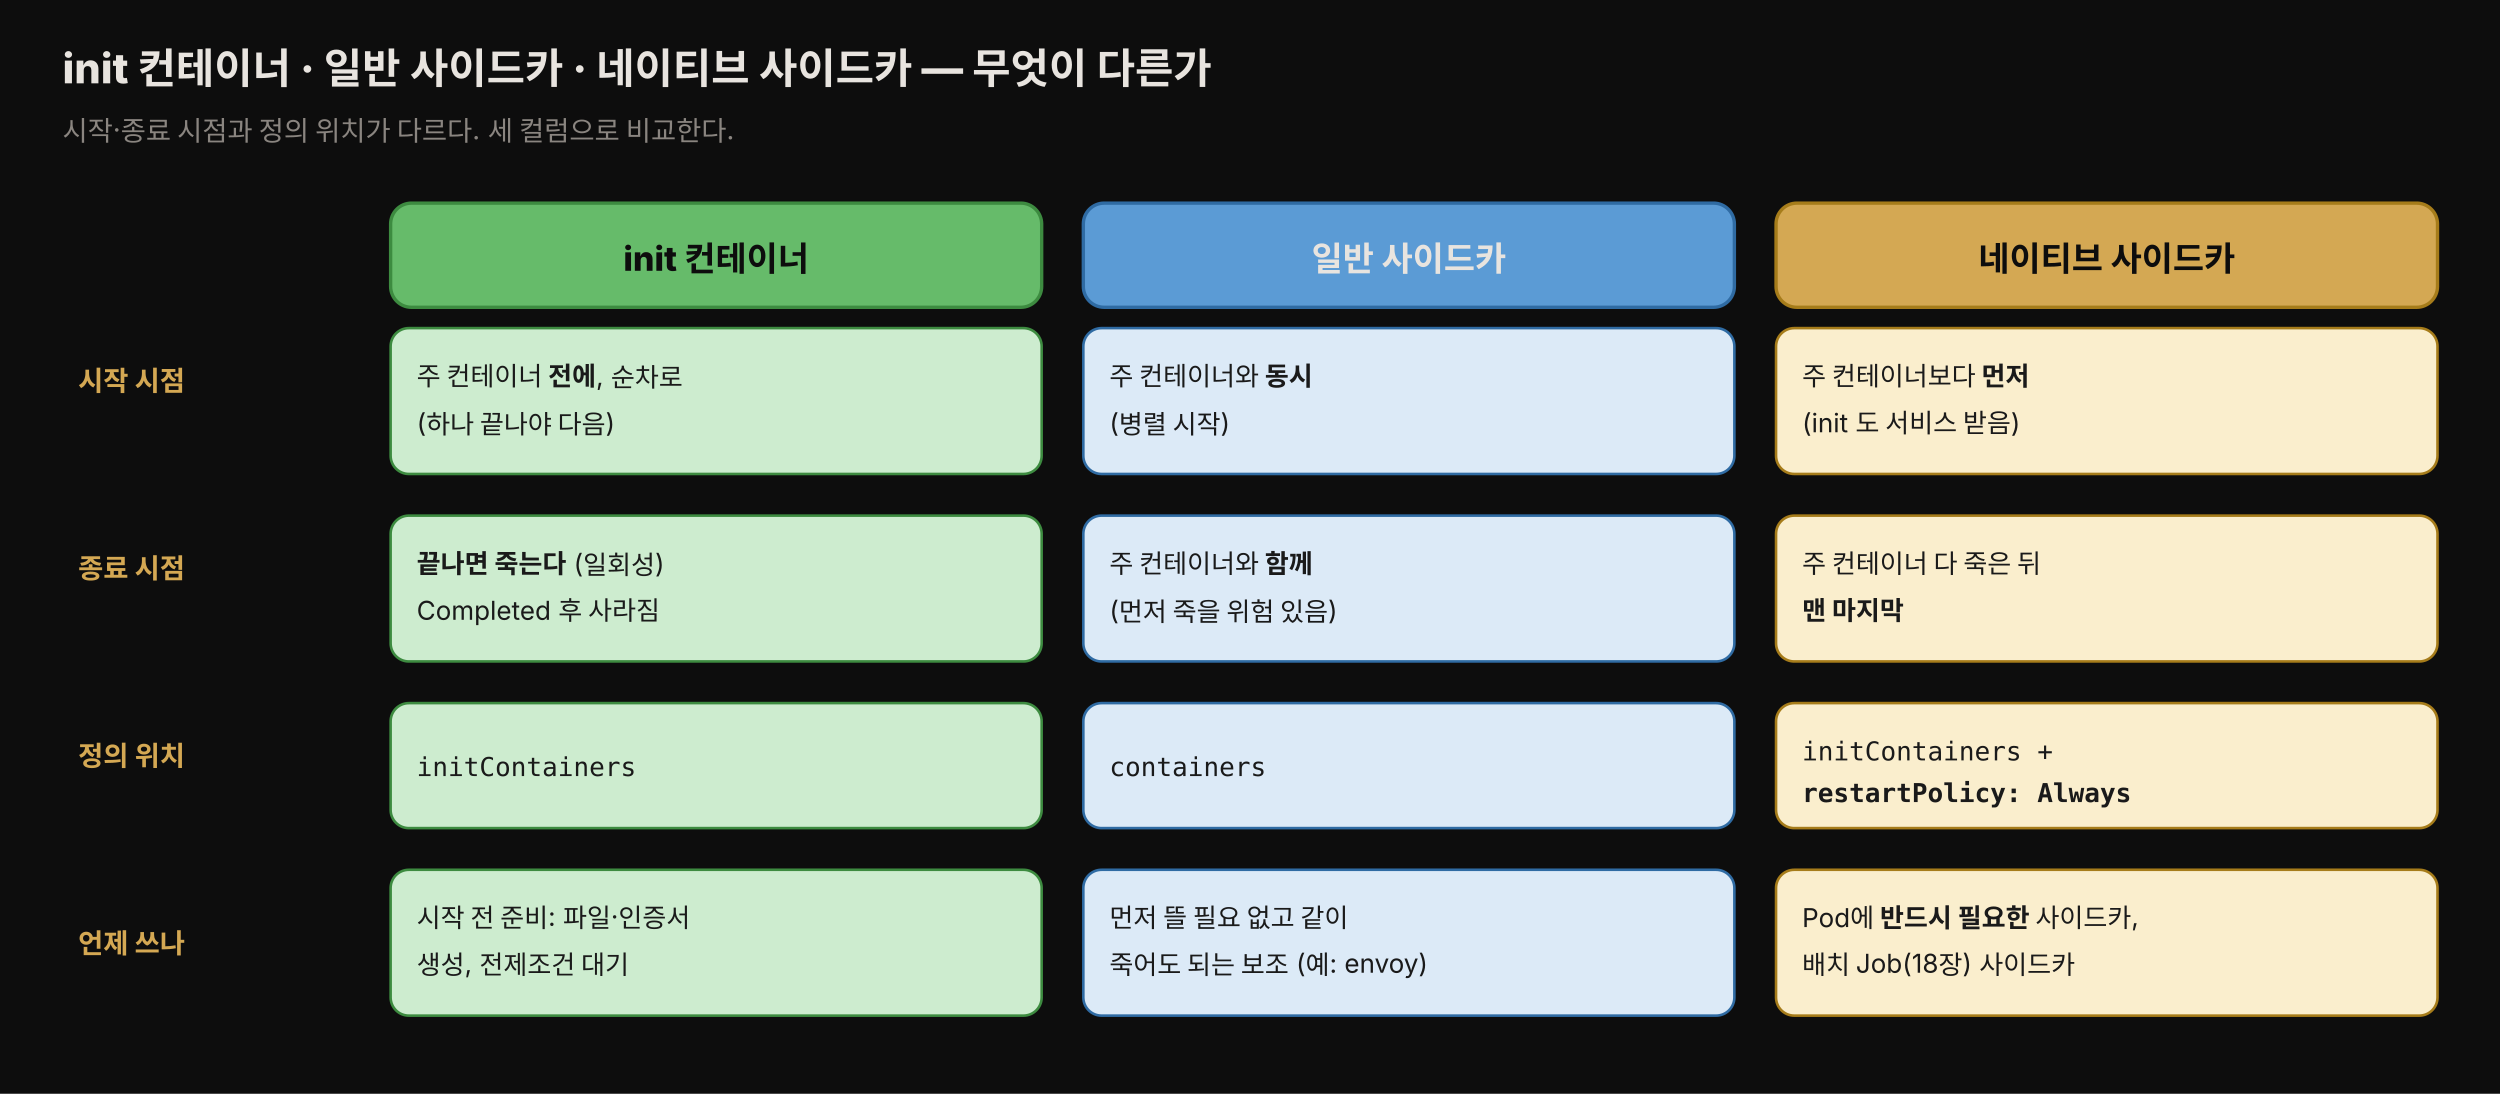
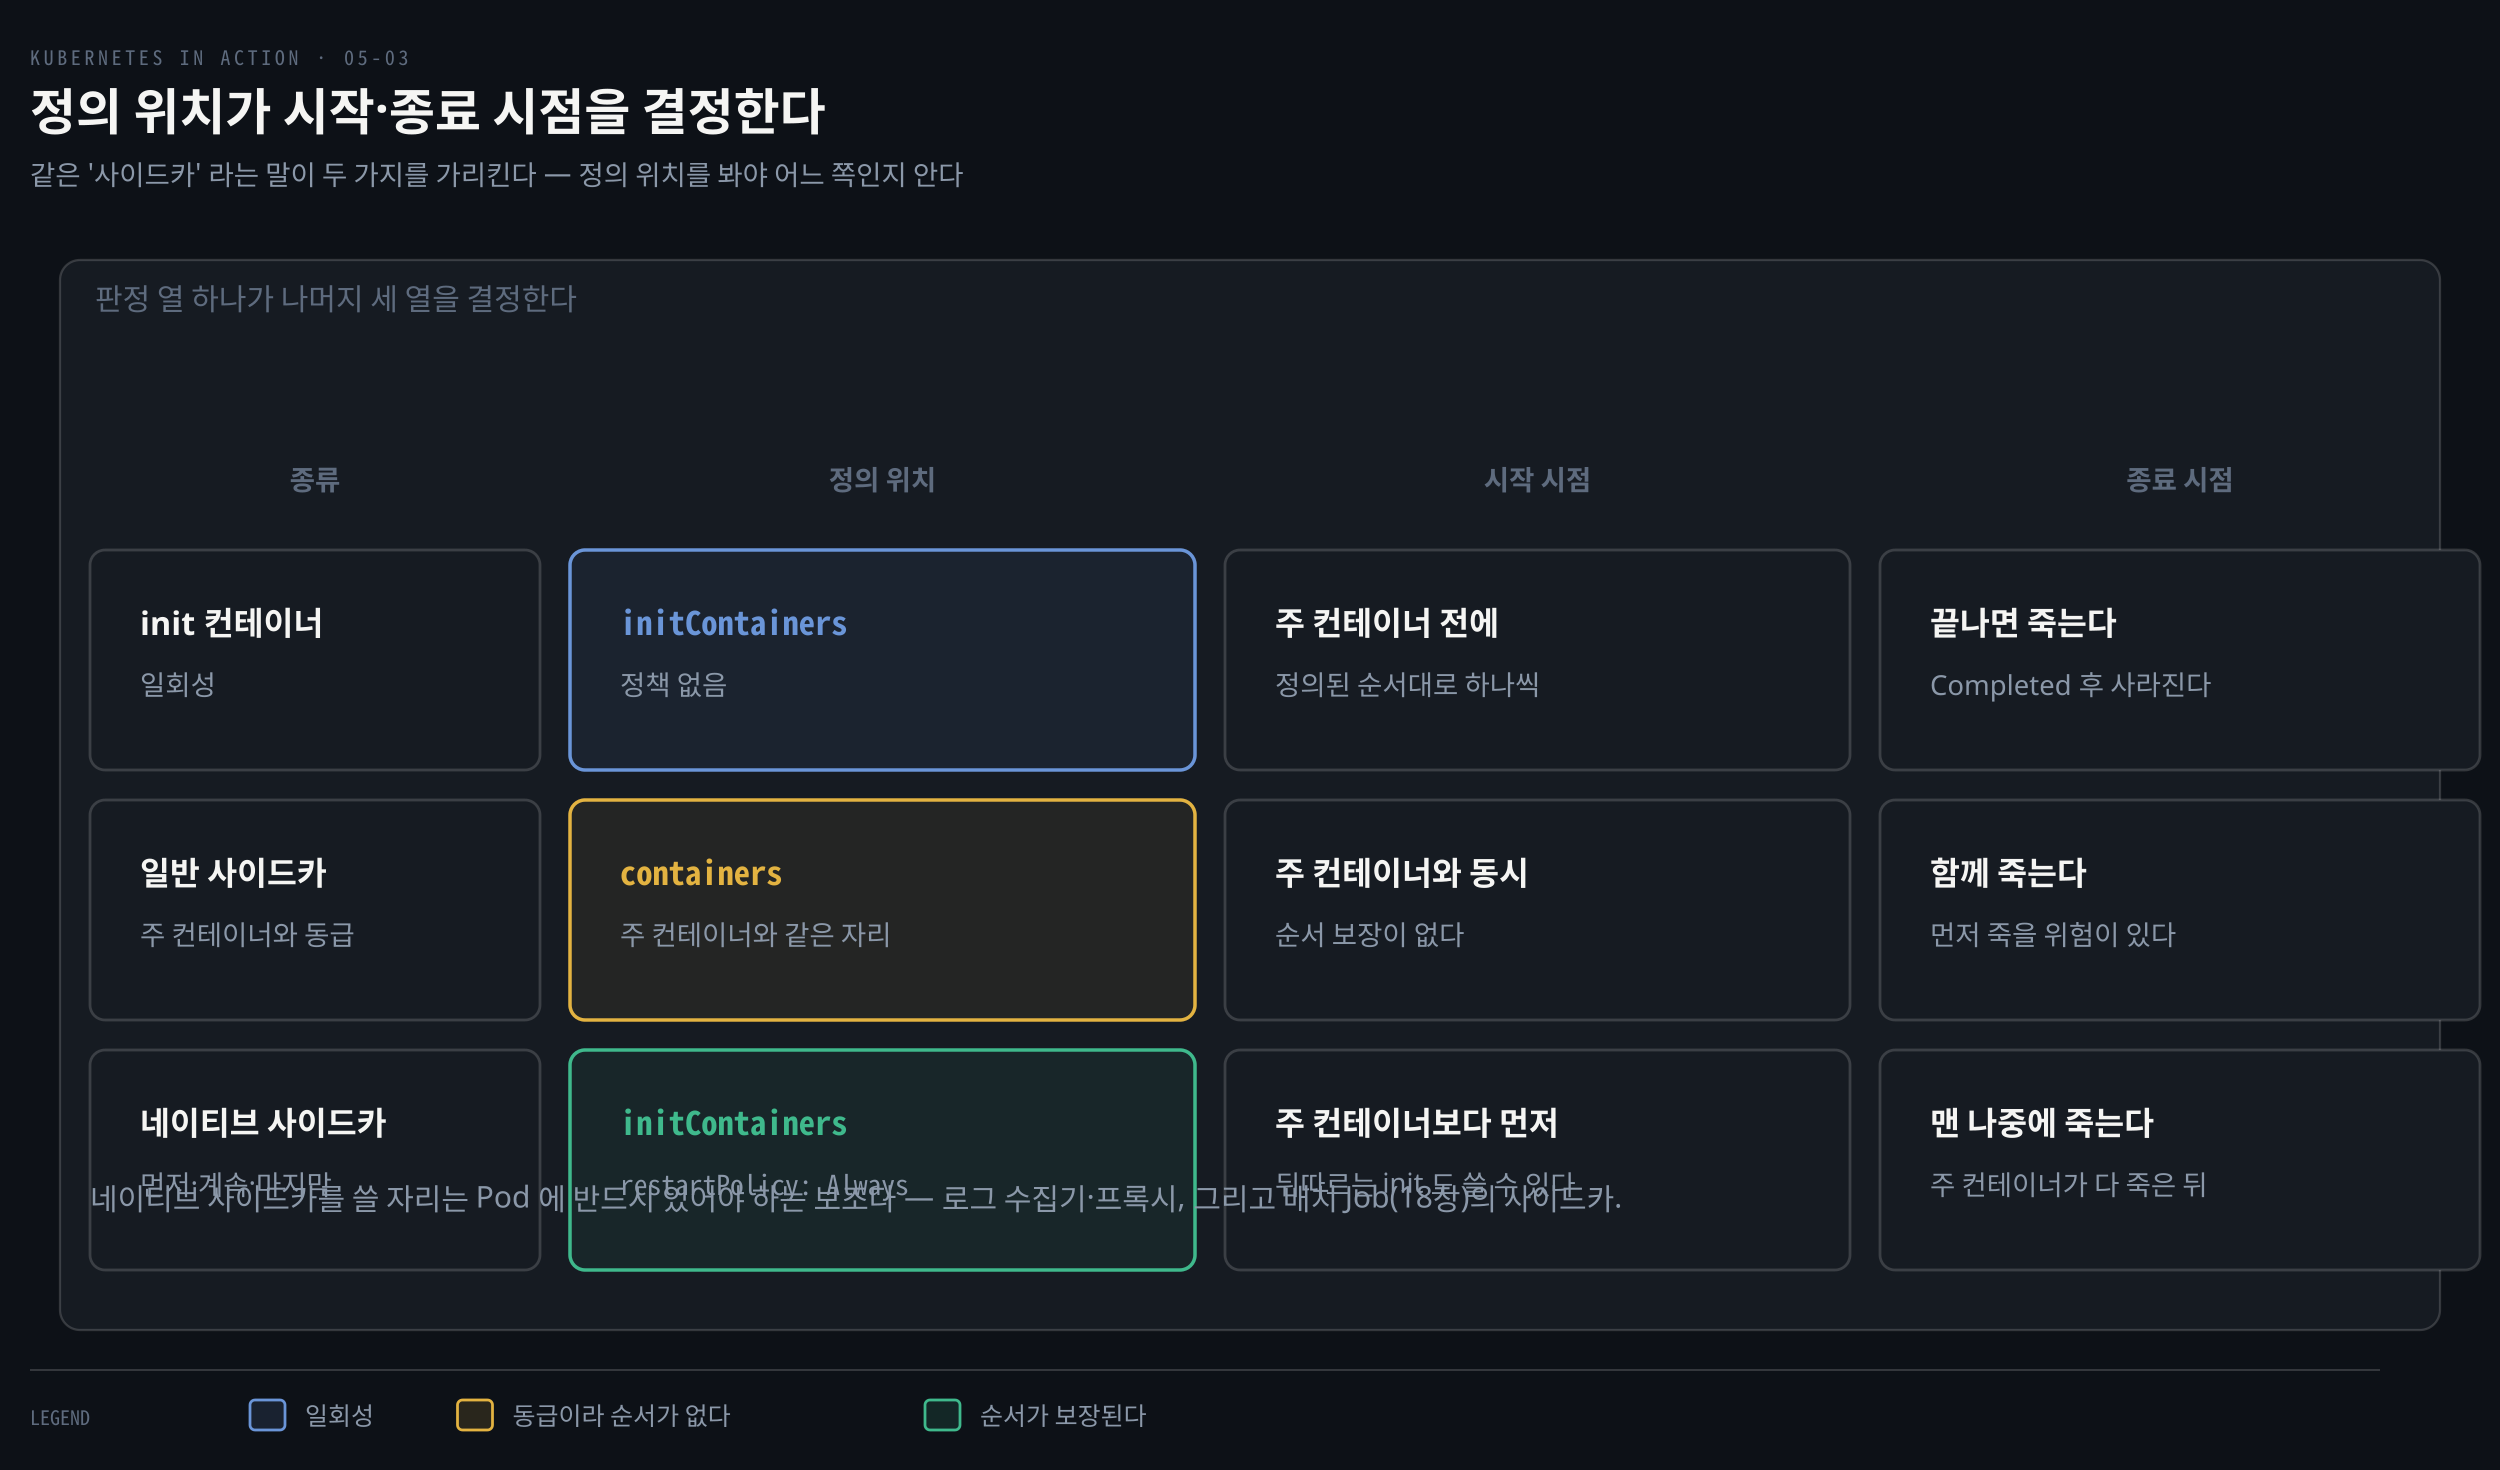
- <svg xmlns="http://www.w3.org/2000/svg" viewBox="0 0 960 420" width="100%" role="img" font-family="'Pretendard', -apple-system, 'Noto Sans KR', sans-serif">
+ <svg xmlns="http://www.w3.org/2000/svg" viewBox="0 0 1000 588" width="100%" role="img" aria-labelledby="dt dd">
  <defs>
-     <style>
-       .title { font-size: 16px; font-weight: 800; fill: #e8e4df; }
-       .sub   { font-size: 10.5px; fill: rgb(138,133,128); }
-       .hd    { font-size: 13px; font-weight: 800; }
-       .rowlbl{ font-size: 10.5px; font-weight: 800; fill: rgb(212,168,83); }
-       .cell  { font-size: 10px; fill: #1a1a1a; }
-       .mono  { font-family: 'JetBrains Mono', ui-monospace, monospace; }
-     </style>
+     <marker id="ar" viewBox="0 0 8 8" refX="7" refY="4" markerWidth="6.5" markerHeight="6.5" orient="auto">
+       <path d="M0 0 L8 4 L0 8 z" fill="#8B98A9" />
+     </marker>
+     <marker id="ok" viewBox="0 0 8 8" refX="7" refY="4" markerWidth="6.5" markerHeight="6.5" orient="auto">
+       <path d="M0 0 L8 4 L0 8 z" fill="#3FB98C" />
+     </marker>
+     <marker id="warn" viewBox="0 0 8 8" refX="7" refY="4" markerWidth="6.5" markerHeight="6.5" orient="auto">
+       <path d="M0 0 L8 4 L0 8 z" fill="#E3B341" />
+     </marker>
+     <marker id="bad" viewBox="0 0 8 8" refX="7" refY="4" markerWidth="6.5" markerHeight="6.5" orient="auto">
+       <path d="M0 0 L8 4 L0 8 z" fill="#F0616D" />
+     </marker>
+     <marker id="info" viewBox="0 0 8 8" refX="7" refY="4" markerWidth="6.5" markerHeight="6.5" orient="auto">
+       <path d="M0 0 L8 4 L0 8 z" fill="#6A95D8" />
+     </marker>
+     <marker id="acc" viewBox="0 0 8 8" refX="7" refY="4" markerWidth="6.5" markerHeight="6.5" orient="auto">
+       <path d="M0 0 L8 4 L0 8 z" fill="#F08A59" />
+     </marker>
+     <marker id="soft" viewBox="0 0 8 8" refX="7" refY="4" markerWidth="6.5" markerHeight="6.5" orient="auto">
+       <path d="M0 0 L8 4 L0 8 z" fill="#5E6B7E" />
+     </marker>
  </defs>
-   <rect x="0" y="0" width="960" height="420" fill="#0d0d0d" />
-   <text x="24" y="32" class="title">init 컨테이너 · 일반 사이드카 · 네이티브 사이드카 — 무엇이 다른가</text>
-   <text x="24" y="54" class="sub">시작·종료 시점과 정의 위치가 다르다. 세 컬럼으로 비교한다.</text>
-   <text x="30" y="150" class="rowlbl">시작 시점</text>
-   <text x="30" y="222" class="rowlbl">종료 시점</text>
-   <text x="30" y="294" class="rowlbl">정의 위치</text>
-   <text x="30" y="366" class="rowlbl">언제 쓰나</text>
-   <rect x="150" y="78" width="250" height="40" rx="8" fill="#66bb6a" stroke="#3d8b40" stroke-width="1.3" />
-   <text x="275" y="104" class="hd" text-anchor="middle" style="fill:#0d0d0d">init 컨테이너</text>
-   <rect x="150" y="126" width="250" height="56" rx="7" fill="#cdeccf" stroke="#3d8b40" stroke-width="1" />
-   <text x="160" y="148" class="cell">주 컨테이너 <tspan style="font-weight:800">전에</tspan>, 순차로</text>
-   <text x="160" y="166" class="cell">(하나 끝나야 다음)</text>
-   <rect x="150" y="198" width="250" height="56" rx="7" fill="#cdeccf" stroke="#3d8b40" stroke-width="1" />
-   <text x="160" y="220" class="cell">
-     <tspan style="font-weight:800">끝나면 죽는다</tspan> (일회성)</text>
-   <text x="160" y="238" class="cell">Completed 후 사라짐</text>
-   <rect x="150" y="270" width="250" height="48" rx="7" fill="#cdeccf" stroke="#3d8b40" stroke-width="1" />
-   <text x="160" y="298" class="cell mono">initContainers</text>
-   <rect x="150" y="334" width="250" height="56" rx="7" fill="#cdeccf" stroke="#3d8b40" stroke-width="1" />
-   <text x="160" y="356" class="cell">시작 전 준비: 파일·인증서</text>
-   <text x="160" y="374" class="cell">생성, 전제조건 대기</text>
-   <rect x="416" y="78" width="250" height="40" rx="8" fill="#5b9bd5" stroke="#2f6ba3" stroke-width="1.3" />
-   <text x="541" y="104" class="hd" text-anchor="middle" style="fill:#e8e4df">일반 사이드카</text>
-   <rect x="416" y="126" width="250" height="56" rx="7" fill="#dceaf7" stroke="#2f6ba3" stroke-width="1" />
-   <text x="426" y="148" class="cell">주 컨테이너와 <tspan style="font-weight:800">동시</tspan>
-   </text>
-   <text x="426" y="166" class="cell">(병렬 시작)</text>
-   <rect x="416" y="198" width="250" height="56" rx="7" fill="#dceaf7" stroke="#2f6ba3" stroke-width="1" />
-   <text x="426" y="220" class="cell">주 컨테이너와 <tspan style="font-weight:800">함께</tspan>
-   </text>
-   <text x="426" y="238" class="cell">(먼저 죽을 위험 있음)</text>
-   <rect x="416" y="270" width="250" height="48" rx="7" fill="#dceaf7" stroke="#2f6ba3" stroke-width="1" />
-   <text x="426" y="298" class="cell mono">containers</text>
-   <rect x="416" y="334" width="250" height="56" rx="7" fill="#dceaf7" stroke="#2f6ba3" stroke-width="1" />
-   <text x="426" y="356" class="cell">먼저 뜰 필요 없고 같이</text>
-   <text x="426" y="374" class="cell">죽어도 되는 보조 (예: envoy)</text>
-   <rect x="682" y="78" width="254" height="40" rx="8" fill="rgb(212,168,83)" stroke="#a67c1a" stroke-width="1.3" />
-   <text x="809" y="104" class="hd" text-anchor="middle" style="fill:#0d0d0d">네이티브 사이드카</text>
-   <rect x="682" y="126" width="254" height="56" rx="7" fill="#faeecd" stroke="#a67c1a" stroke-width="1" />
-   <text x="692" y="148" class="cell">주 컨테이너보다 <tspan style="font-weight:800">먼저</tspan>
-   </text>
-   <text x="692" y="166" class="cell">(init 도 서비스 받음)</text>
-   <rect x="682" y="198" width="254" height="56" rx="7" fill="#faeecd" stroke="#a67c1a" stroke-width="1" />
-   <text x="692" y="220" class="cell">주 컨테이너 다 죽은 뒤</text>
-   <text x="692" y="238" class="cell">
-     <tspan style="font-weight:800">맨 마지막</tspan>
-   </text>
-   <rect x="682" y="270" width="254" height="48" rx="7" fill="#faeecd" stroke="#a67c1a" stroke-width="1" />
-   <text x="692" y="292" class="cell mono">initContainers +</text>
-   <text x="692" y="308" class="cell mono" style="font-weight:800">restartPolicy: Always</text>
-   <rect x="682" y="334" width="254" height="56" rx="7" fill="#faeecd" stroke="#a67c1a" stroke-width="1" />
-   <text x="692" y="356" class="cell">Pod에 <tspan style="font-weight:800">반드시 필요한</tspan> 사이드카,</text>
-   <text x="692" y="374" class="cell">배치 Job(18장) 사이드카</text>
+   <rect width="1000" height="588" fill="#0D1117" />
+   <text x="12" y="26" font-family="'Geist Mono','Noto Sans Mono CJK KR',monospace" font-size="8" letter-spacing="0.18em" fill="#5E6B7E">KUBERNETES IN ACTION · 05-03</text>
+   <text x="12" y="52" font-family="'Geist','Apple SD Gothic Neo','Noto Sans KR','Malgun Gothic',sans-serif" font-size="20" font-weight="600" fill="#F5F5F3">정의 위치가 시작·종료 시점을 결정한다</text>
+   <text x="12" y="74" font-family="'Geist','Apple SD Gothic Neo','Noto Sans KR','Malgun Gothic',sans-serif" font-size="11" fill="#8B98A9">같은 '사이드카' 라는 말이 두 가지를 가리킨다 — 정의 위치를 봐야 어느 쪽인지 안다</text>
+   <rect x="24" y="104" width="952" height="428" rx="8" fill="#161B22" stroke="rgba(191,192,192,0.22)" stroke-width="0.9" />
+   <text x="38" y="124" text-anchor="start" font-family="'Geist','Apple SD Gothic Neo','Noto Sans KR','Malgun Gothic',sans-serif" font-size="12" font-weight="400" fill="#5E6B7E">판정 열 하나가 나머지 세 열을 결정한다</text>
+   <text x="126" y="196" text-anchor="middle" font-family="'Geist','Apple SD Gothic Neo','Noto Sans KR','Malgun Gothic',sans-serif" font-size="11" font-weight="600" fill="#5E6B7E">종류</text>
+   <text x="353" y="196" text-anchor="middle" font-family="'Geist','Apple SD Gothic Neo','Noto Sans KR','Malgun Gothic',sans-serif" font-size="11" font-weight="600" fill="#5E6B7E">정의 위치</text>
+   <text x="615" y="196" text-anchor="middle" font-family="'Geist','Apple SD Gothic Neo','Noto Sans KR','Malgun Gothic',sans-serif" font-size="11" font-weight="600" fill="#5E6B7E">시작 시점</text>
+   <text x="872" y="196" text-anchor="middle" font-family="'Geist','Apple SD Gothic Neo','Noto Sans KR','Malgun Gothic',sans-serif" font-size="11" font-weight="600" fill="#5E6B7E">종료 시점</text>
+   <rect x="36" y="220" width="180" height="88" rx="6" fill="#161B22" stroke="rgba(191,192,192,0.22)" stroke-width="1.1" />
+   <text x="56" y="254" text-anchor="start" font-family="'Geist','Apple SD Gothic Neo','Noto Sans KR','Malgun Gothic',sans-serif" font-size="13" font-weight="600" fill="#F5F5F3">init 컨테이너</text>
+   <text x="56" y="278" text-anchor="start" font-family="'Geist','Apple SD Gothic Neo','Noto Sans KR','Malgun Gothic',sans-serif" font-size="11" font-weight="400" fill="#8B98A9">일회성</text>
+   <rect x="228" y="220" width="250" height="88" rx="6" fill="#6A95D812" stroke="#6A95D8" stroke-width="1.4" />
+   <text x="248" y="254" text-anchor="start" font-family="'Geist Mono','Noto Sans Mono CJK KR',monospace" font-size="13" font-weight="600" fill="#6A95D8">initContainers</text>
+   <text x="248" y="278" text-anchor="start" font-family="'Geist','Apple SD Gothic Neo','Noto Sans KR','Malgun Gothic',sans-serif" font-size="11" font-weight="400" fill="#8B98A9">정책 없음</text>
+   <rect x="490" y="220" width="250" height="88" rx="6" fill="#161B22" stroke="rgba(191,192,192,0.22)" stroke-width="1.1" />
+   <text x="510" y="254" text-anchor="start" font-family="'Geist','Apple SD Gothic Neo','Noto Sans KR','Malgun Gothic',sans-serif" font-size="13" font-weight="600" fill="#F5F5F3">주 컨테이너 전에</text>
+   <text x="510" y="278" text-anchor="start" font-family="'Geist','Apple SD Gothic Neo','Noto Sans KR','Malgun Gothic',sans-serif" font-size="11" font-weight="400" fill="#8B98A9">정의된 순서대로 하나씩</text>
+   <rect x="752" y="220" width="240" height="88" rx="6" fill="#161B22" stroke="rgba(191,192,192,0.22)" stroke-width="1.1" />
+   <text x="772" y="254" text-anchor="start" font-family="'Geist','Apple SD Gothic Neo','Noto Sans KR','Malgun Gothic',sans-serif" font-size="13" font-weight="600" fill="#F5F5F3">끝나면 죽는다</text>
+   <text x="772" y="278" text-anchor="start" font-family="'Geist','Apple SD Gothic Neo','Noto Sans KR','Malgun Gothic',sans-serif" font-size="11" font-weight="400" fill="#8B98A9">Completed 후 사라진다</text>
+   <rect x="36" y="320" width="180" height="88" rx="6" fill="#161B22" stroke="rgba(191,192,192,0.22)" stroke-width="1.1" />
+   <text x="56" y="354" text-anchor="start" font-family="'Geist','Apple SD Gothic Neo','Noto Sans KR','Malgun Gothic',sans-serif" font-size="13" font-weight="600" fill="#F5F5F3">일반 사이드카</text>
+   <text x="56" y="378" text-anchor="start" font-family="'Geist','Apple SD Gothic Neo','Noto Sans KR','Malgun Gothic',sans-serif" font-size="11" font-weight="400" fill="#8B98A9">주 컨테이너와 동급</text>
+   <rect x="228" y="320" width="250" height="88" rx="6" fill="#E3B34112" stroke="#E3B341" stroke-width="1.4" />
+   <text x="248" y="354" text-anchor="start" font-family="'Geist Mono','Noto Sans Mono CJK KR',monospace" font-size="13" font-weight="600" fill="#E3B341">containers</text>
+   <text x="248" y="378" text-anchor="start" font-family="'Geist','Apple SD Gothic Neo','Noto Sans KR','Malgun Gothic',sans-serif" font-size="11" font-weight="400" fill="#8B98A9">주 컨테이너와 같은 자리</text>
+   <rect x="490" y="320" width="250" height="88" rx="6" fill="#161B22" stroke="rgba(191,192,192,0.22)" stroke-width="1.1" />
+   <text x="510" y="354" text-anchor="start" font-family="'Geist','Apple SD Gothic Neo','Noto Sans KR','Malgun Gothic',sans-serif" font-size="13" font-weight="600" fill="#F5F5F3">주 컨테이너와 동시</text>
+   <text x="510" y="378" text-anchor="start" font-family="'Geist','Apple SD Gothic Neo','Noto Sans KR','Malgun Gothic',sans-serif" font-size="11" font-weight="400" fill="#8B98A9">순서 보장이 없다</text>
+   <rect x="752" y="320" width="240" height="88" rx="6" fill="#161B22" stroke="rgba(191,192,192,0.22)" stroke-width="1.1" />
+   <text x="772" y="354" text-anchor="start" font-family="'Geist','Apple SD Gothic Neo','Noto Sans KR','Malgun Gothic',sans-serif" font-size="13" font-weight="600" fill="#F5F5F3">함께 죽는다</text>
+   <text x="772" y="378" text-anchor="start" font-family="'Geist','Apple SD Gothic Neo','Noto Sans KR','Malgun Gothic',sans-serif" font-size="11" font-weight="400" fill="#8B98A9">먼저 죽을 위험이 있다</text>
+   <rect x="36" y="420" width="180" height="88" rx="6" fill="#161B22" stroke="rgba(191,192,192,0.22)" stroke-width="1.1" />
+   <text x="56" y="454" text-anchor="start" font-family="'Geist','Apple SD Gothic Neo','Noto Sans KR','Malgun Gothic',sans-serif" font-size="13" font-weight="600" fill="#F5F5F3">네이티브 사이드카</text>
+   <text x="56" y="478" text-anchor="start" font-family="'Geist','Apple SD Gothic Neo','Noto Sans KR','Malgun Gothic',sans-serif" font-size="11" font-weight="400" fill="#8B98A9">먼저·계속·마지막</text>
+   <rect x="228" y="420" width="250" height="88" rx="6" fill="#3FB98C12" stroke="#3FB98C" stroke-width="1.4" />
+   <text x="248" y="454" text-anchor="start" font-family="'Geist Mono','Noto Sans Mono CJK KR',monospace" font-size="13" font-weight="600" fill="#3FB98C">initContainers</text>
+   <text x="248" y="478" text-anchor="start" font-family="'Geist Mono','Noto Sans Mono CJK KR',monospace" font-size="11" font-weight="400" fill="#8B98A9">restartPolicy: Always</text>
+   <rect x="490" y="420" width="250" height="88" rx="6" fill="#161B22" stroke="rgba(191,192,192,0.22)" stroke-width="1.1" />
+   <text x="510" y="454" text-anchor="start" font-family="'Geist','Apple SD Gothic Neo','Noto Sans KR','Malgun Gothic',sans-serif" font-size="13" font-weight="600" fill="#F5F5F3">주 컨테이너보다 먼저</text>
+   <text x="510" y="478" text-anchor="start" font-family="'Geist','Apple SD Gothic Neo','Noto Sans KR','Malgun Gothic',sans-serif" font-size="11" font-weight="400" fill="#8B98A9">뒤따르는 init 도 쓸 수 있다</text>
+   <rect x="752" y="420" width="240" height="88" rx="6" fill="#161B22" stroke="rgba(191,192,192,0.22)" stroke-width="1.1" />
+   <text x="772" y="454" text-anchor="start" font-family="'Geist','Apple SD Gothic Neo','Noto Sans KR','Malgun Gothic',sans-serif" font-size="13" font-weight="600" fill="#F5F5F3">맨 나중에 죽는다</text>
+   <text x="772" y="478" text-anchor="start" font-family="'Geist','Apple SD Gothic Neo','Noto Sans KR','Malgun Gothic',sans-serif" font-size="11" font-weight="400" fill="#8B98A9">주 컨테이너가 다 죽은 뒤</text>
+   <text x="36" y="484" text-anchor="start" font-family="'Geist','Apple SD Gothic Neo','Noto Sans KR','Malgun Gothic',sans-serif" font-size="12" font-weight="400" fill="#8B98A9">네이티브 사이드카를 쓸 자리는 Pod 에 반드시 있어야 하는 보조다 — 로그 수집기·프록시, 그리고 배치 Job(18장)의 사이드카.</text>
+   <line x1="12" y1="548" x2="952" y2="548" stroke="rgba(191,192,192,0.22)" stroke-width="0.8" />
+   <text x="12" y="570" text-anchor="start" font-family="'Geist Mono','Noto Sans Mono CJK KR',monospace" font-size="8" font-weight="400" fill="#5E6B7E">LEGEND</text>
+   <rect x="100" y="560" width="14" height="12" rx="2" fill="#6A95D822" stroke="#6A95D8" stroke-width="1.1" />
+   <text x="122" y="570" text-anchor="start" font-family="'Geist','Apple SD Gothic Neo','Noto Sans KR','Malgun Gothic',sans-serif" font-size="10" font-weight="400" fill="#8B98A9">일회성</text>
+   <rect x="183" y="560" width="14" height="12" rx="2" fill="#E3B34122" stroke="#E3B341" stroke-width="1.1" />
+   <text x="205" y="570" text-anchor="start" font-family="'Geist','Apple SD Gothic Neo','Noto Sans KR','Malgun Gothic',sans-serif" font-size="10" font-weight="400" fill="#8B98A9">동급이라 순서가 없다</text>
+   <rect x="370" y="560" width="14" height="12" rx="2" fill="#3FB98C22" stroke="#3FB98C" stroke-width="1.1" />
+   <text x="392" y="570" text-anchor="start" font-family="'Geist','Apple SD Gothic Neo','Noto Sans KR','Malgun Gothic',sans-serif" font-size="10" font-weight="400" fill="#8B98A9">순서가 보장된다</text>
</svg>
